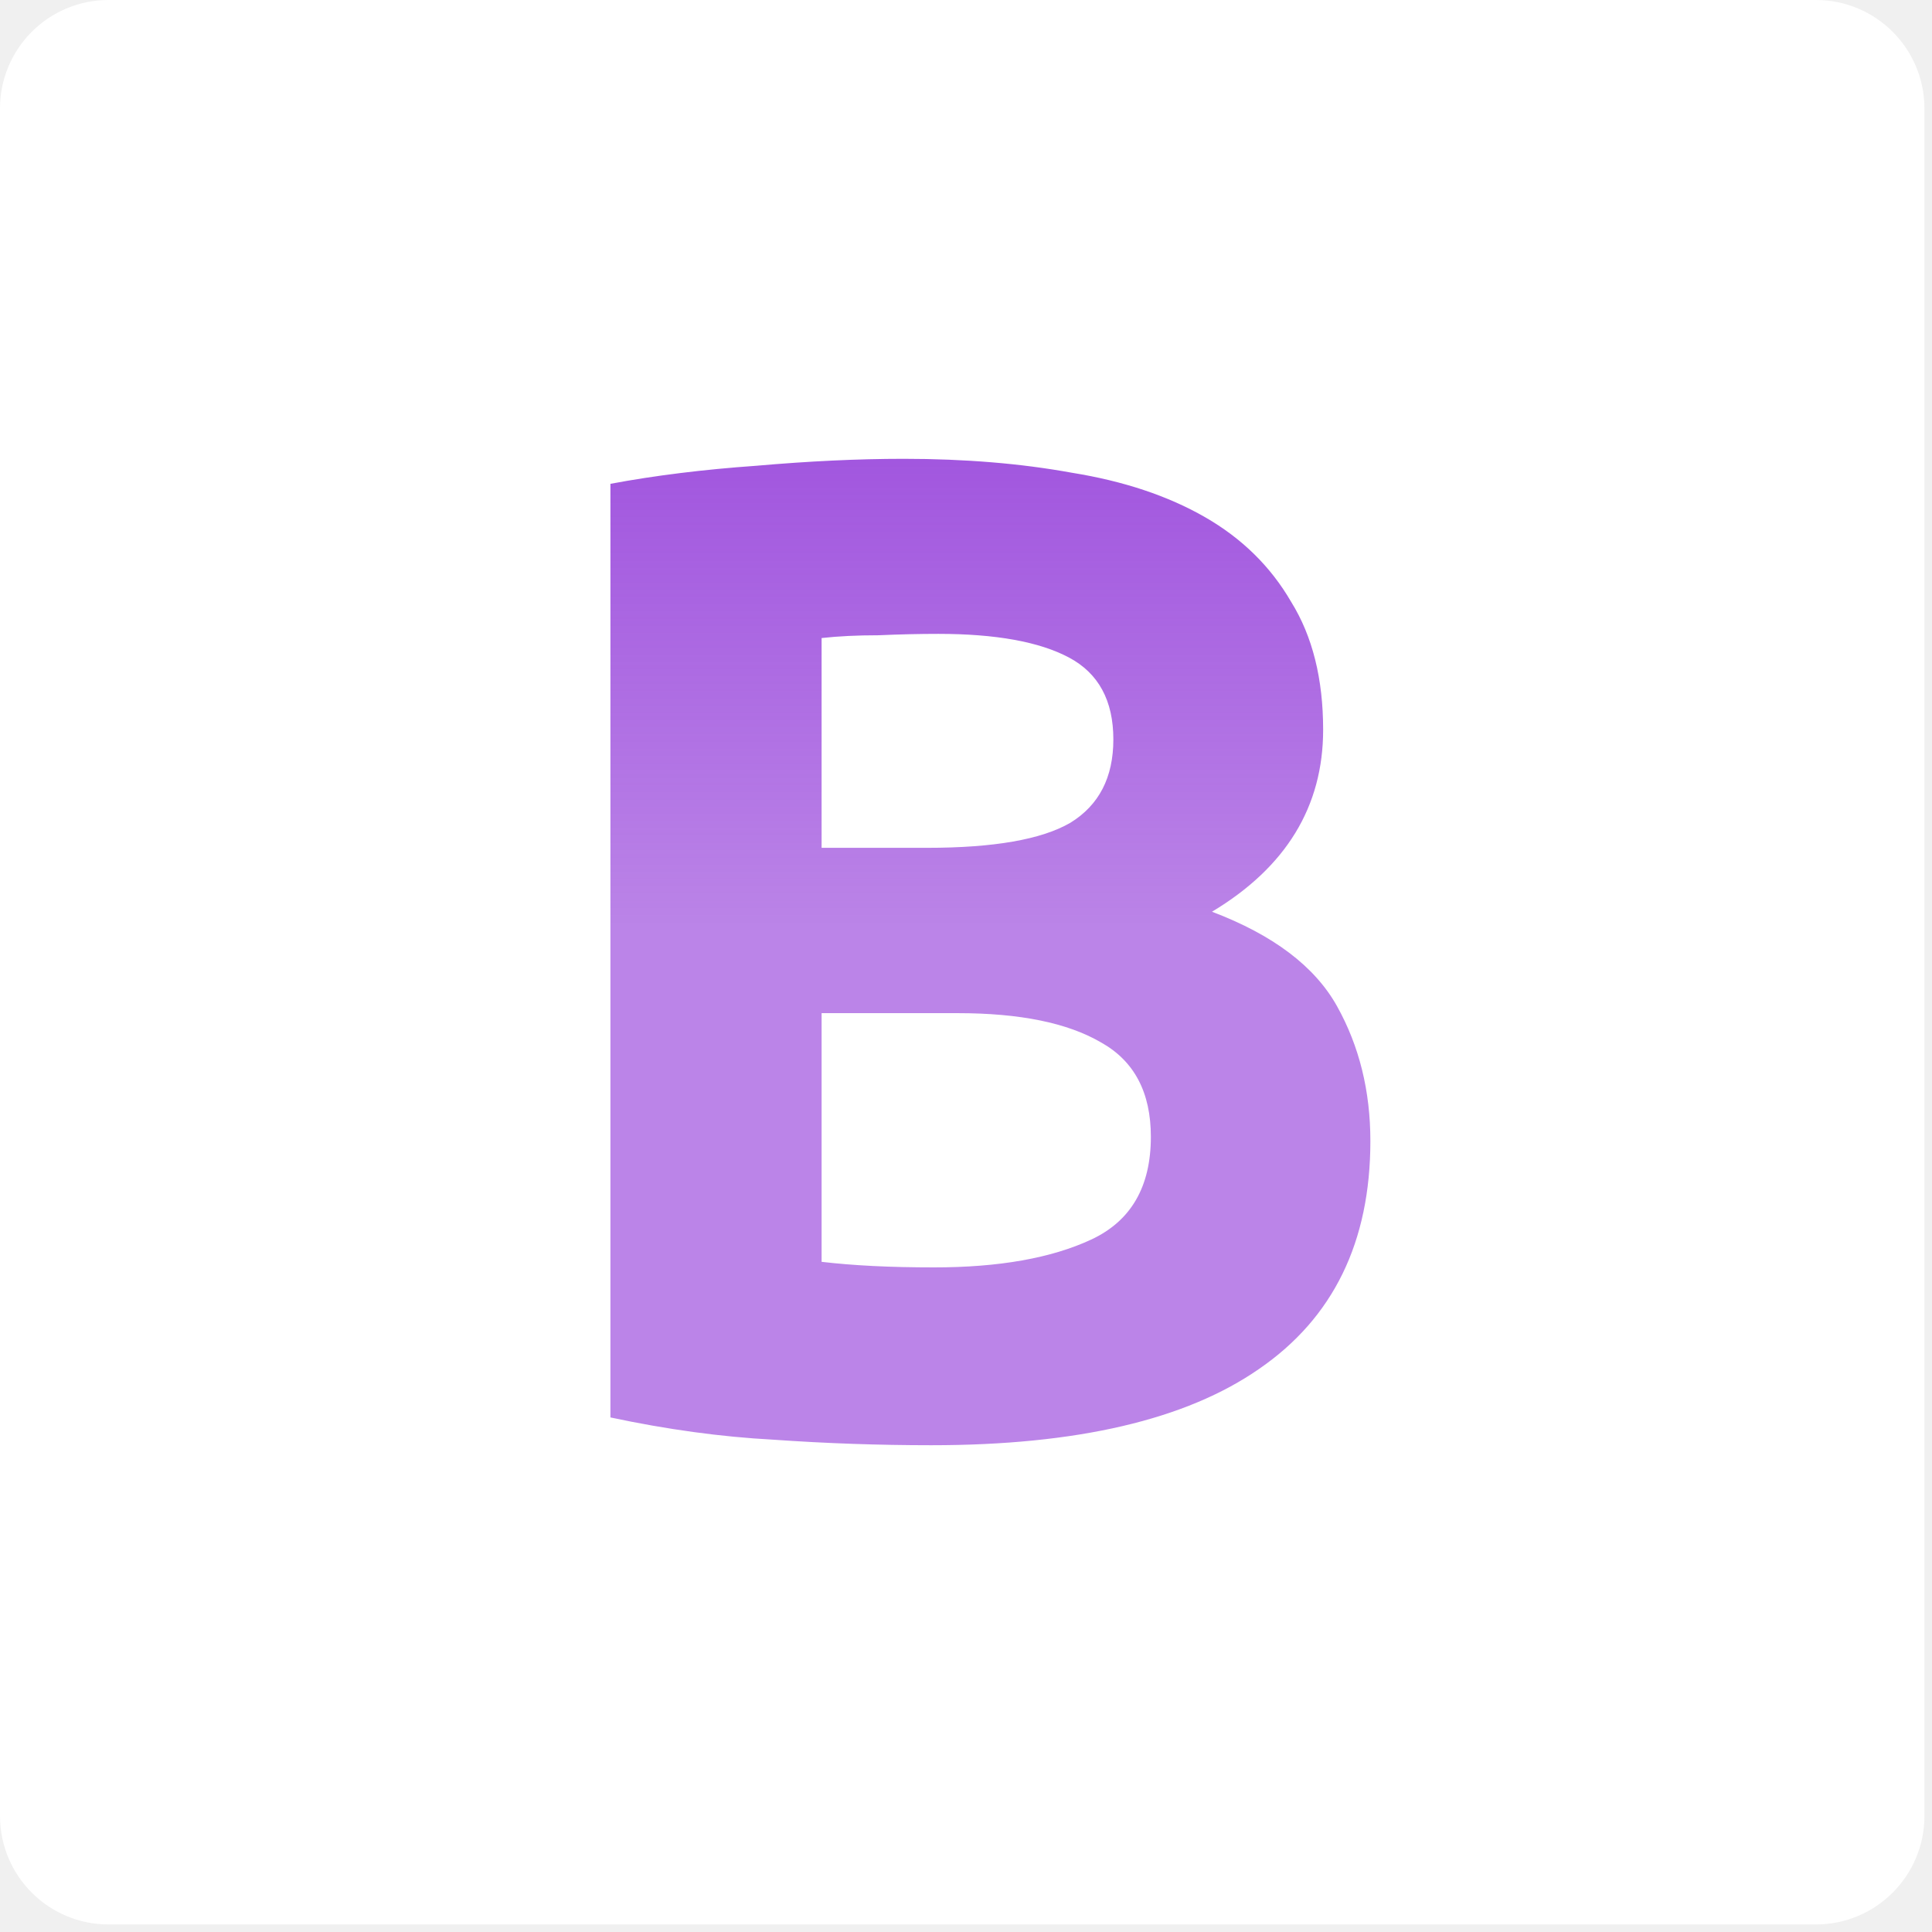
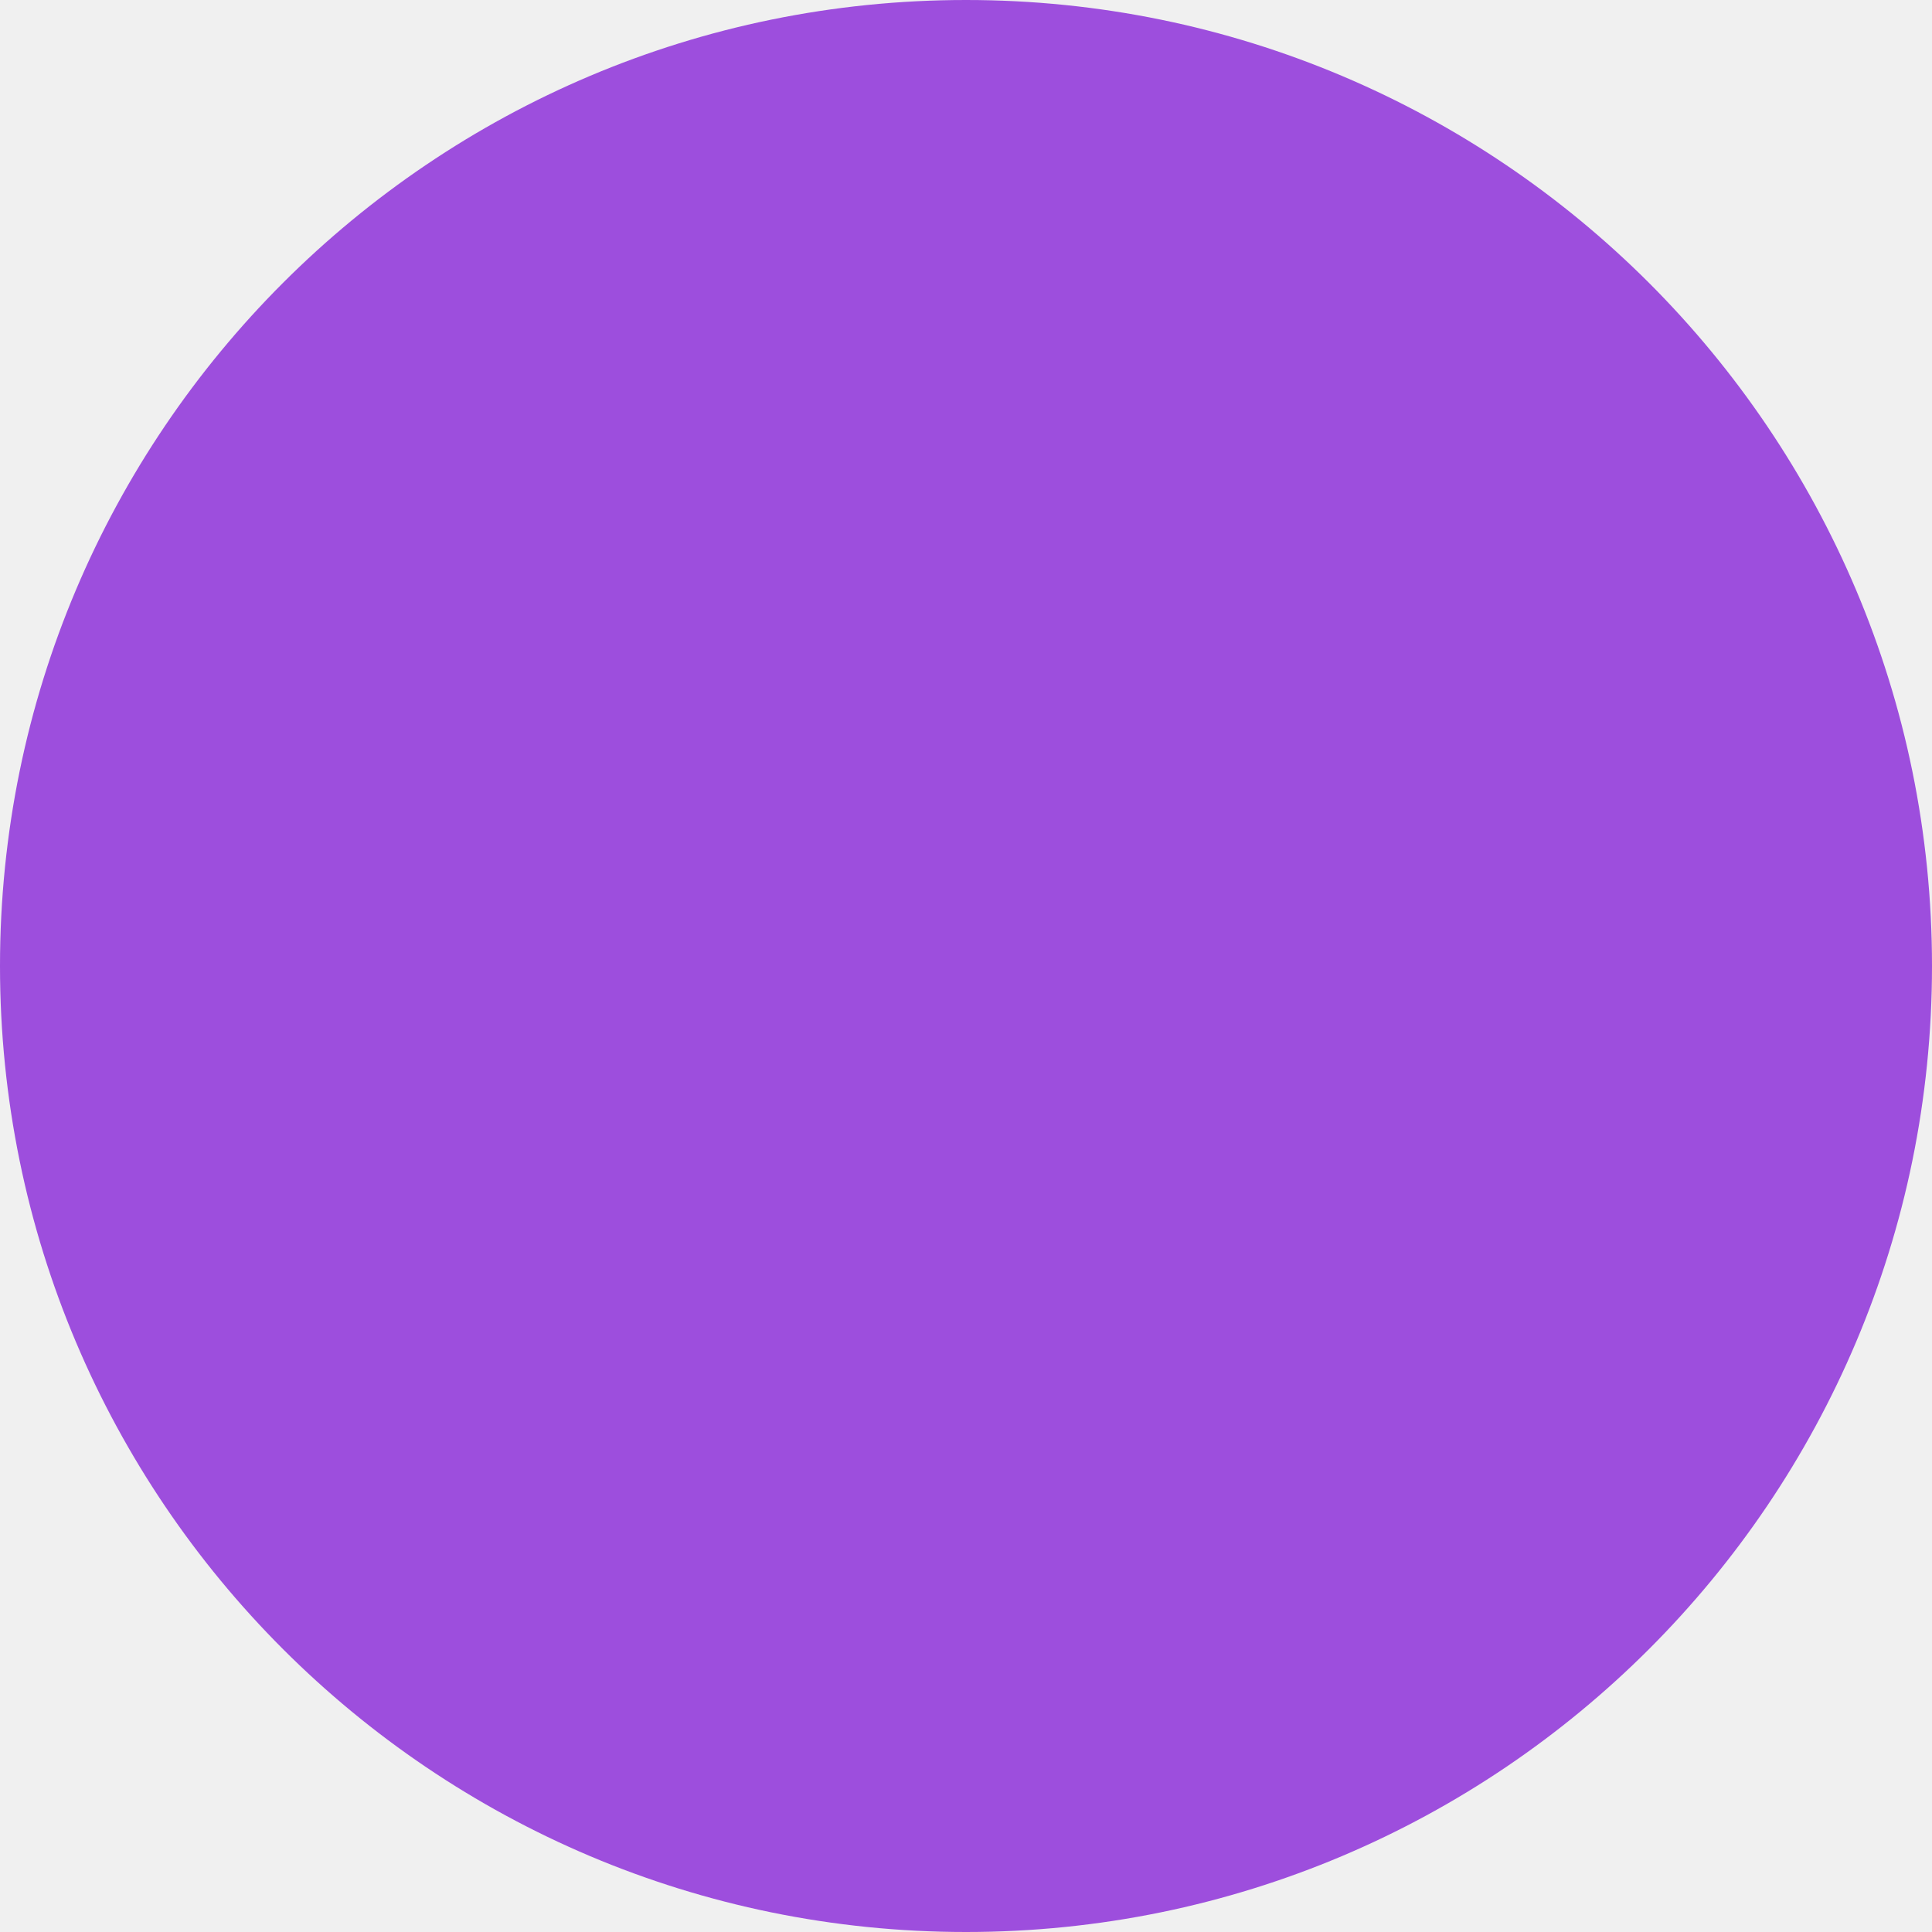
- <svg xmlns="http://www.w3.org/2000/svg" width="89" height="89" viewBox="0 0 89 89" fill="none">
-   <rect width="88.652" height="88.652" rx="5" fill="white" />
-   <path d="M42.904 66.576C40.472 66.576 38.04 66.491 35.608 66.32C33.219 66.192 30.723 65.851 28.12 65.296V22.288C30.168 21.904 32.408 21.627 34.84 21.456C37.272 21.243 39.533 21.136 41.624 21.136C44.44 21.136 47.021 21.349 49.368 21.776C51.757 22.16 53.805 22.843 55.512 23.824C57.219 24.805 58.541 26.107 59.48 27.728C60.461 29.307 60.952 31.269 60.952 33.616C60.952 37.157 59.245 39.952 55.832 42C58.648 43.067 60.568 44.517 61.592 46.352C62.616 48.187 63.128 50.256 63.128 52.56C63.128 57.211 61.421 60.709 58.008 63.056C54.637 65.403 49.603 66.576 42.904 66.576ZM37.848 46.672V58.128C38.573 58.213 39.363 58.277 40.216 58.32C41.069 58.363 42.008 58.384 43.032 58.384C46.019 58.384 48.429 57.957 50.264 57.104C52.099 56.251 53.016 54.672 53.016 52.368C53.016 50.32 52.248 48.869 50.712 48.016C49.176 47.12 46.979 46.672 44.12 46.672H37.848ZM37.848 39.056H42.712C45.784 39.056 47.981 38.672 49.304 37.904C50.627 37.093 51.288 35.813 51.288 34.064C51.288 32.272 50.605 31.013 49.24 30.288C47.875 29.563 45.869 29.2 43.224 29.2C42.371 29.2 41.453 29.221 40.472 29.264C39.491 29.264 38.616 29.307 37.848 29.392V39.056Z" fill="url(#paint0_linear_5_5)" />
-   <defs>
-     <linearGradient id="paint0_linear_5_5" x1="44.5" y1="17" x2="44.5" y2="68" gradientUnits="userSpaceOnUse">
-       <stop stop-color="#9D4EDD" />
-       <stop offset="0.5" stop-color="#9D4EDD" stop-opacity="0.7" />
-     </linearGradient>
-   </defs>
+ <svg xmlns="http://www.w3.org/2000/svg" width="30" height="30" viewBox="0 0 30 30" fill="none">
+   <circle cx="15" cy="15" r="15" fill="#9D4EDD" />
</svg>
